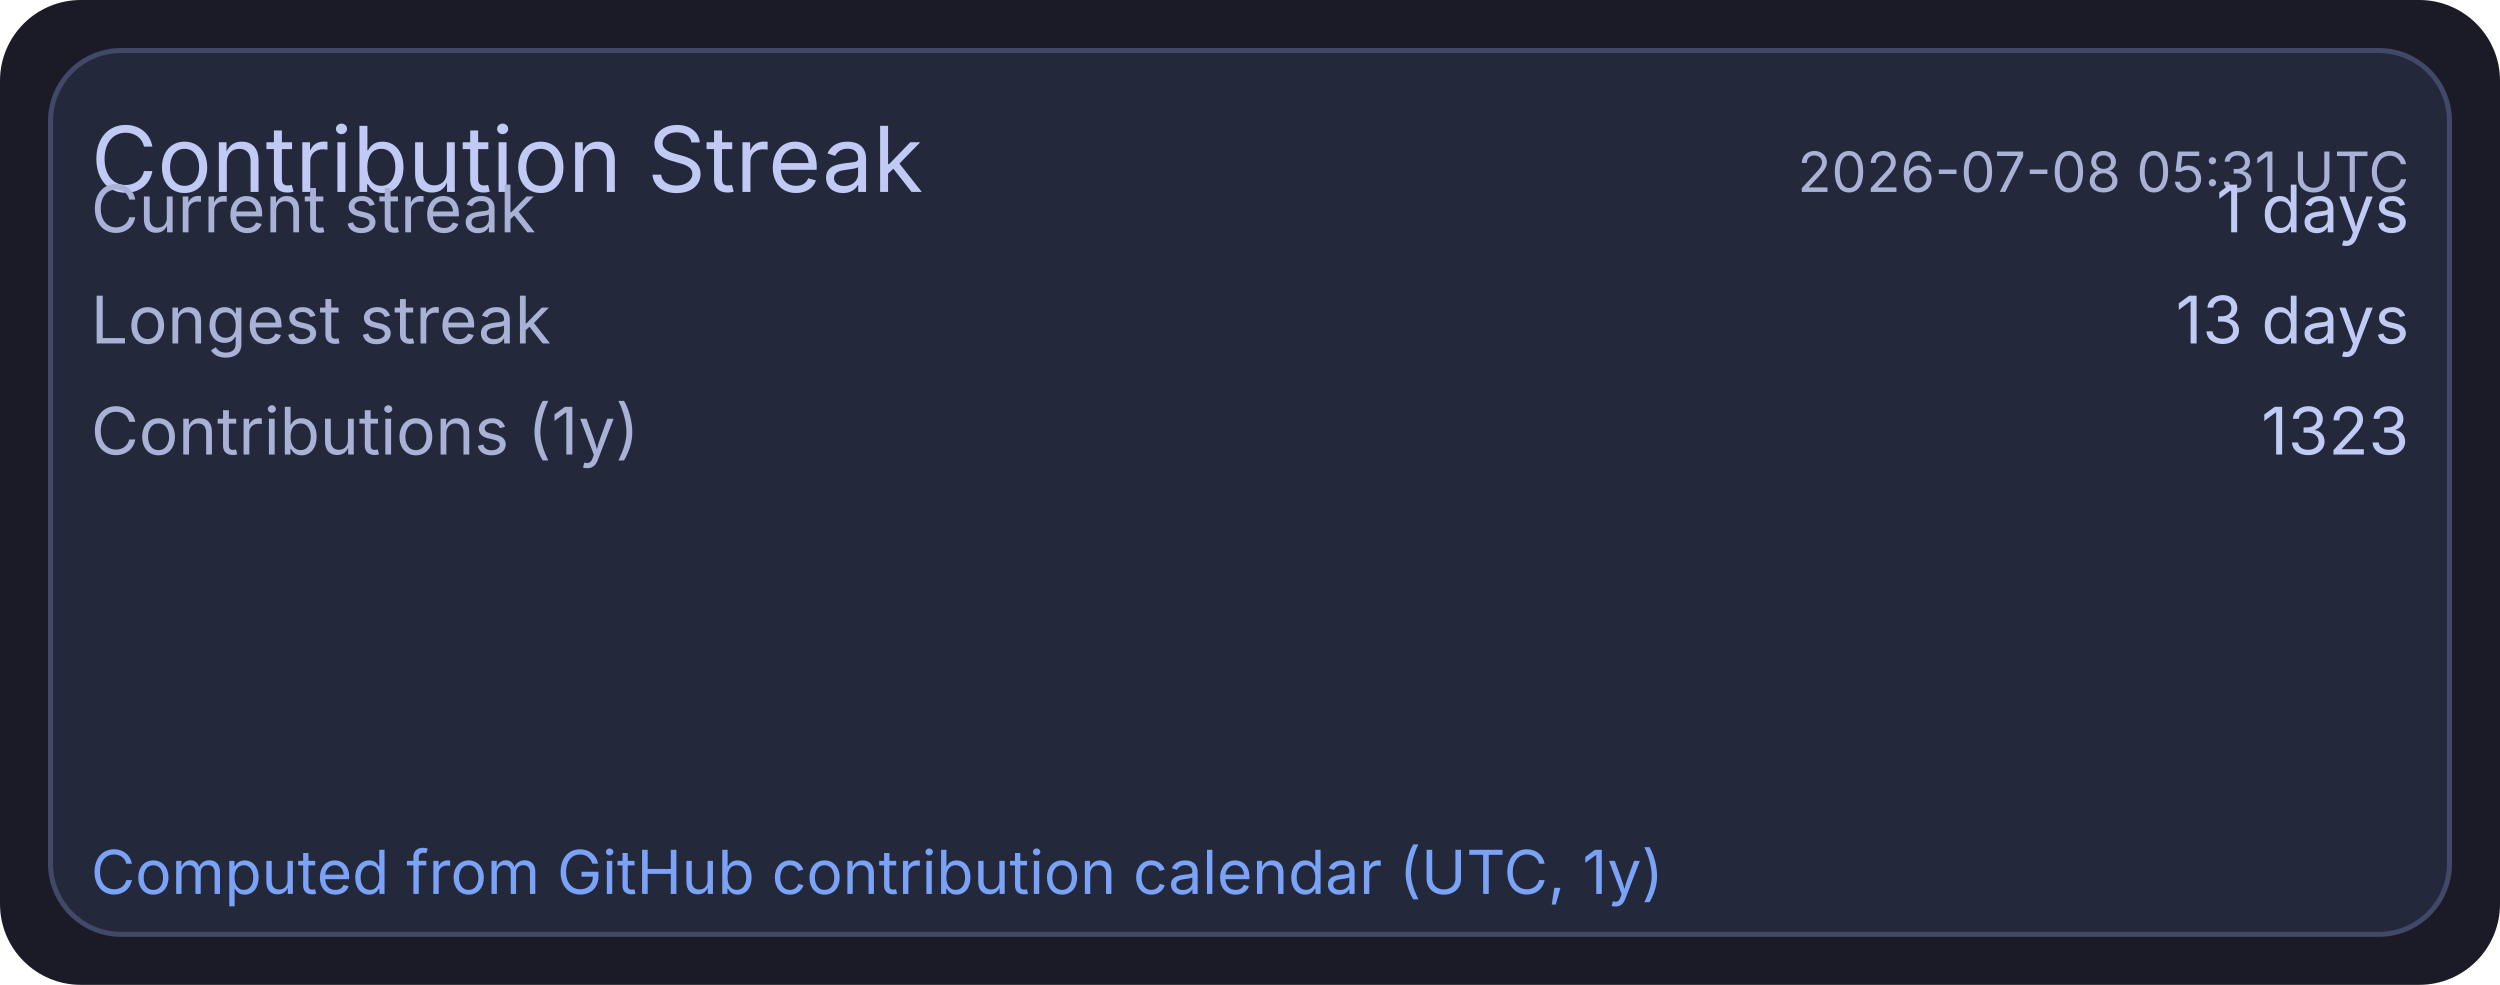
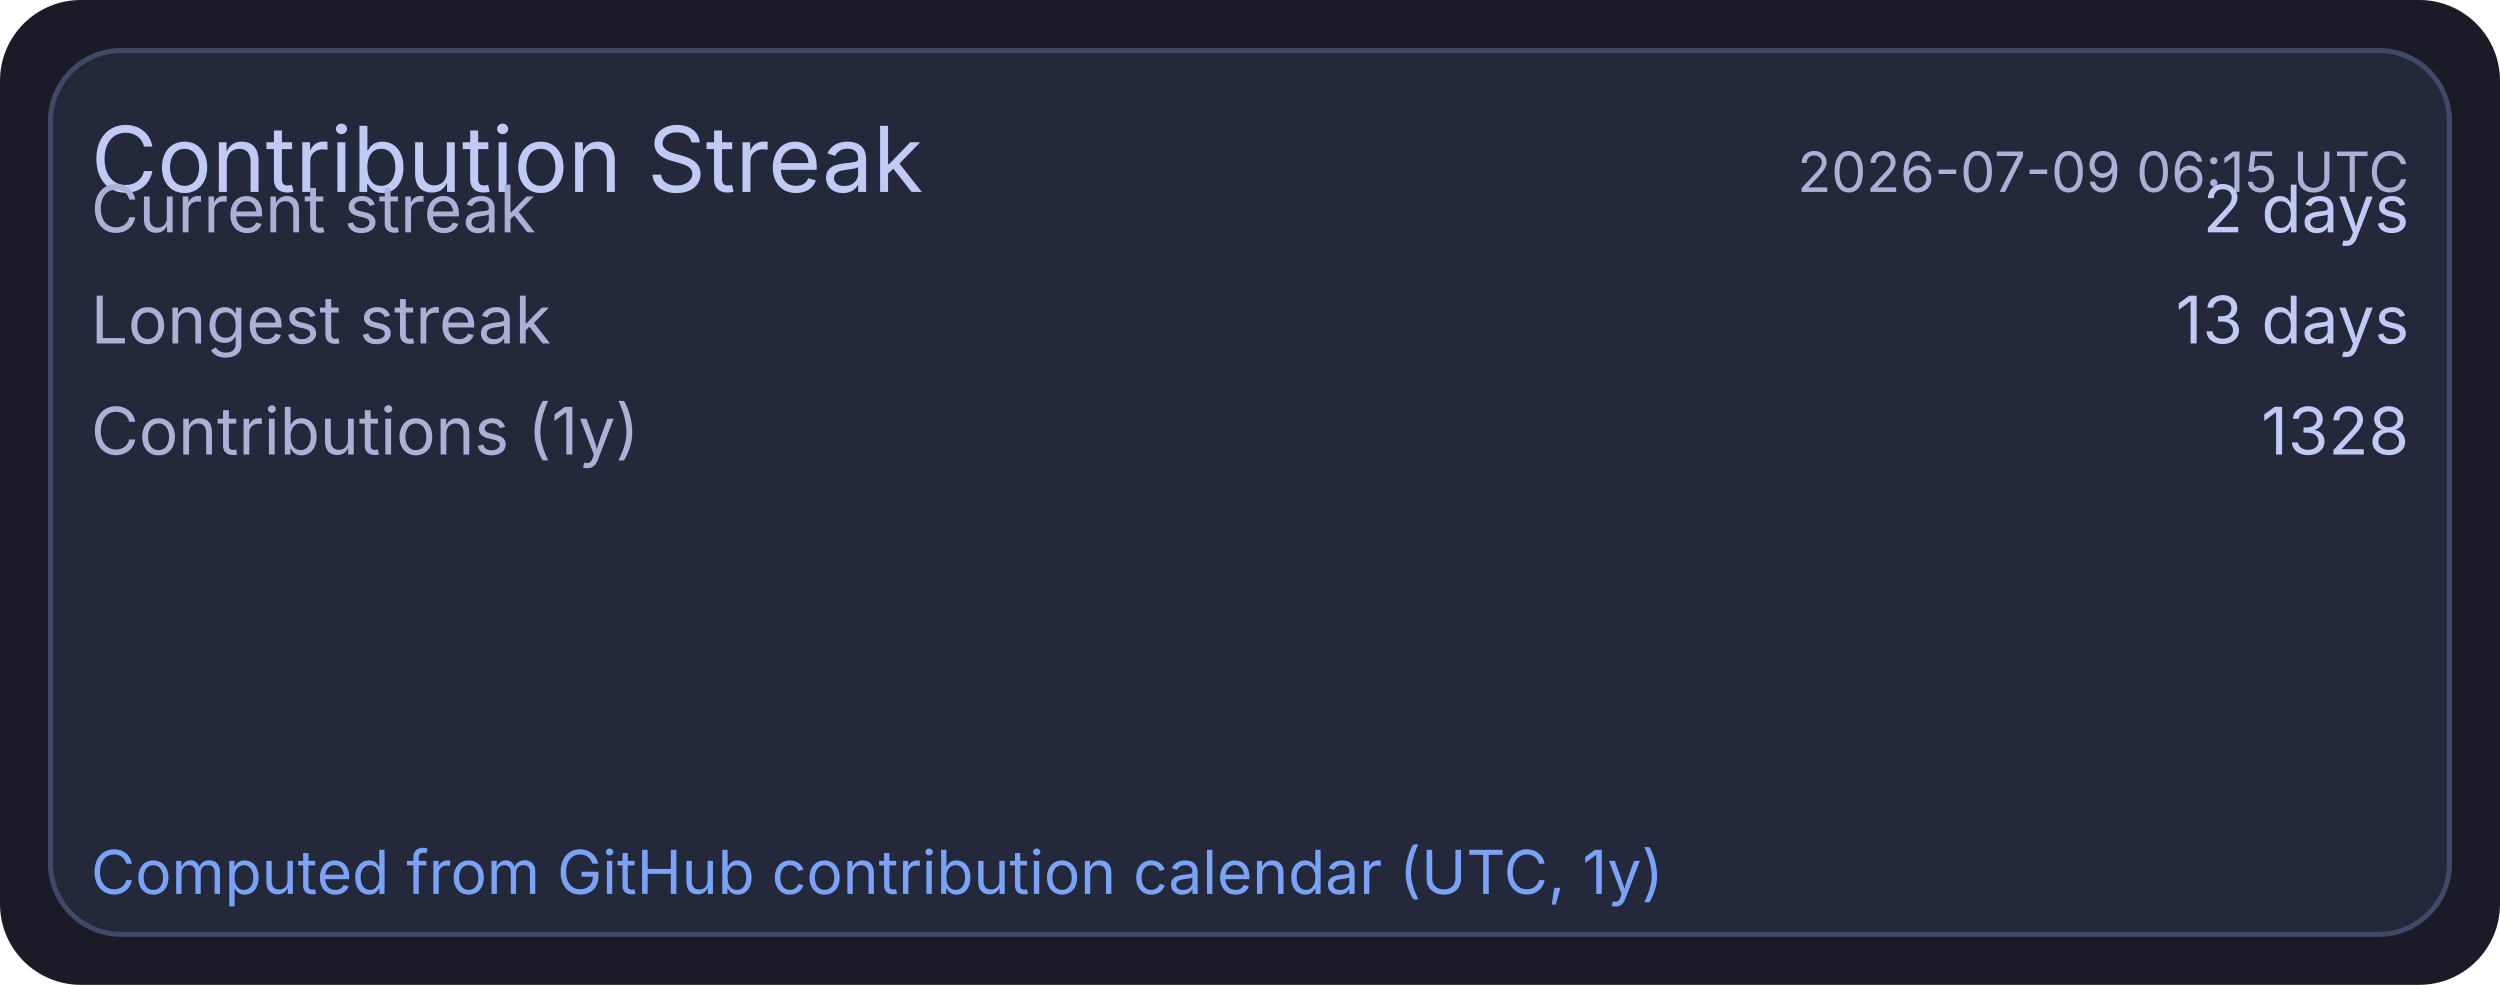
<svg xmlns="http://www.w3.org/2000/svg" width="495" height="195" viewBox="0 0 495 195">
  <rect x="0" y="0" width="495" height="195" rx="16" fill="#1a1b26" />
  <rect x="10" y="10" width="475" height="175" rx="14" fill="#24283b" stroke="#414868" stroke-width="1" />
  <text x="18" y="38" fill="#c0caf5" font-size="18" font-family="ui-sans-serif, system-ui, -apple-system, Segoe UI">Contribution Streak</text>
-   <text x="477" y="38" text-anchor="end" fill="#a9b1d6" font-size="11" font-family="ui-sans-serif, system-ui, -apple-system, Segoe UI">2026-07-08 05:31 UTC</text>
+   <text x="477" y="38" text-anchor="end" fill="#a9b1d6" font-size="11" font-family="ui-sans-serif, system-ui, -apple-system, Segoe UI">2026-07-09 06:15 UTC</text>
  <text x="18" y="46" fill="#a9b1d6" font-size="13" font-family="ui-sans-serif, system-ui, -apple-system, Segoe UI">Current streak</text>
-   <text x="477" y="46" text-anchor="end" fill="#c0caf5" font-size="13" font-family="ui-sans-serif, system-ui, -apple-system, Segoe UI">1 days</text>
+   <text x="477" y="46" text-anchor="end" fill="#c0caf5" font-size="13" font-family="ui-sans-serif, system-ui, -apple-system, Segoe UI">2 days</text>
  <text x="18" y="68" fill="#a9b1d6" font-size="13" font-family="ui-sans-serif, system-ui, -apple-system, Segoe UI">Longest streak</text>
  <text x="477" y="68" text-anchor="end" fill="#c0caf5" font-size="13" font-family="ui-sans-serif, system-ui, -apple-system, Segoe UI">13 days</text>
  <text x="18" y="90" fill="#a9b1d6" font-size="13" font-family="ui-sans-serif, system-ui, -apple-system, Segoe UI">Contributions (1y)</text>
-   <text x="477" y="90" text-anchor="end" fill="#c0caf5" font-size="13" font-family="ui-sans-serif, system-ui, -apple-system, Segoe UI">1323</text>
+   <text x="477" y="90" text-anchor="end" fill="#c0caf5" font-size="13" font-family="ui-sans-serif, system-ui, -apple-system, Segoe UI">1328</text>
  <text x="18" y="177" fill="#7aa2f7" font-size="12" font-family="ui-sans-serif, system-ui, -apple-system, Segoe UI">Computed from GitHub contribution calendar (UTC, 1y)</text>
</svg>
